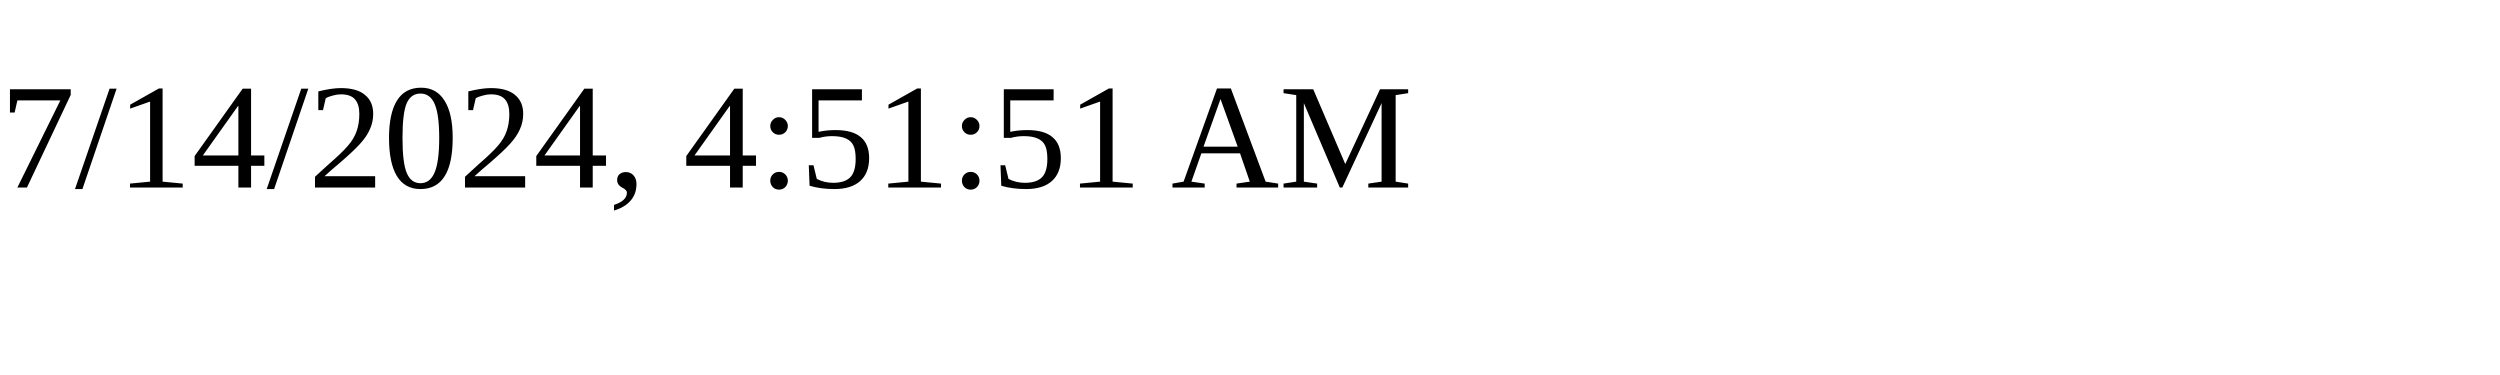
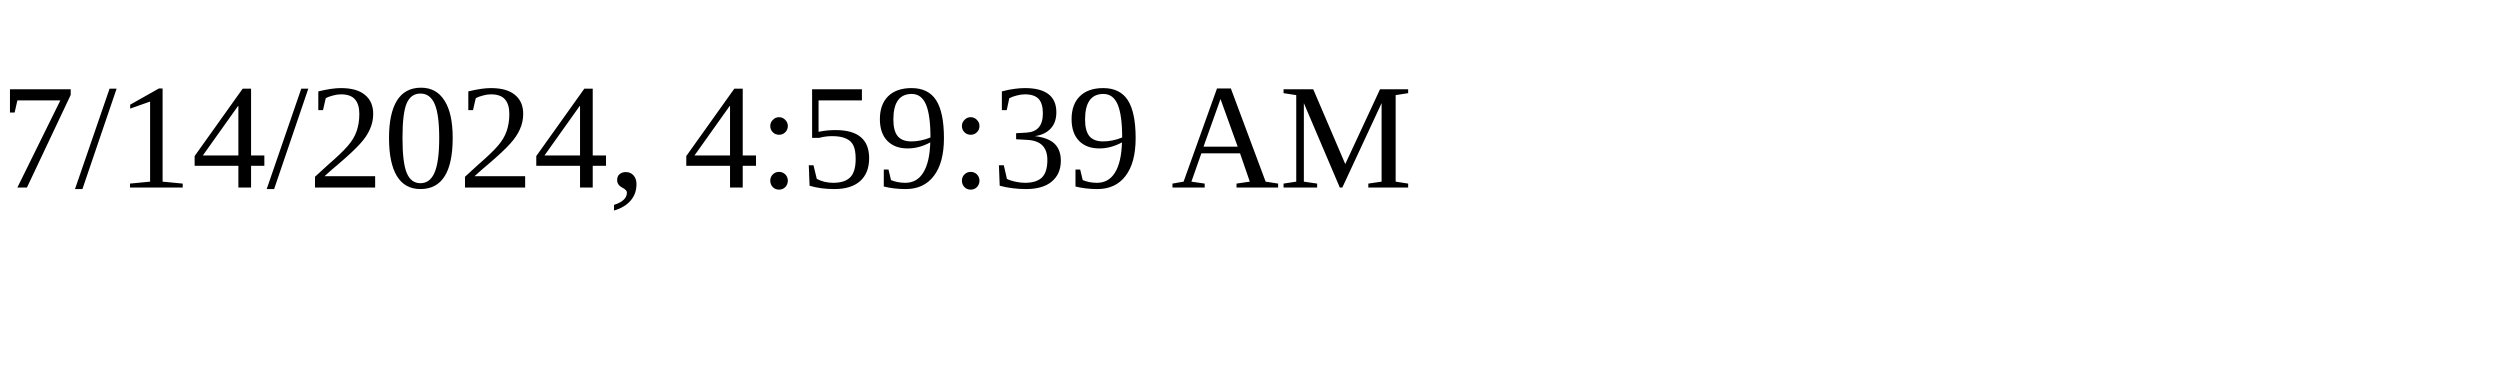
<svg xmlns="http://www.w3.org/2000/svg" height="30" width="200">
-   <text x="0" y="15">7/14/2024, 4:51:51 AM</text>
+   <text x="0" y="15">7/14/2024, 4:59:39 AM</text>
</svg>
